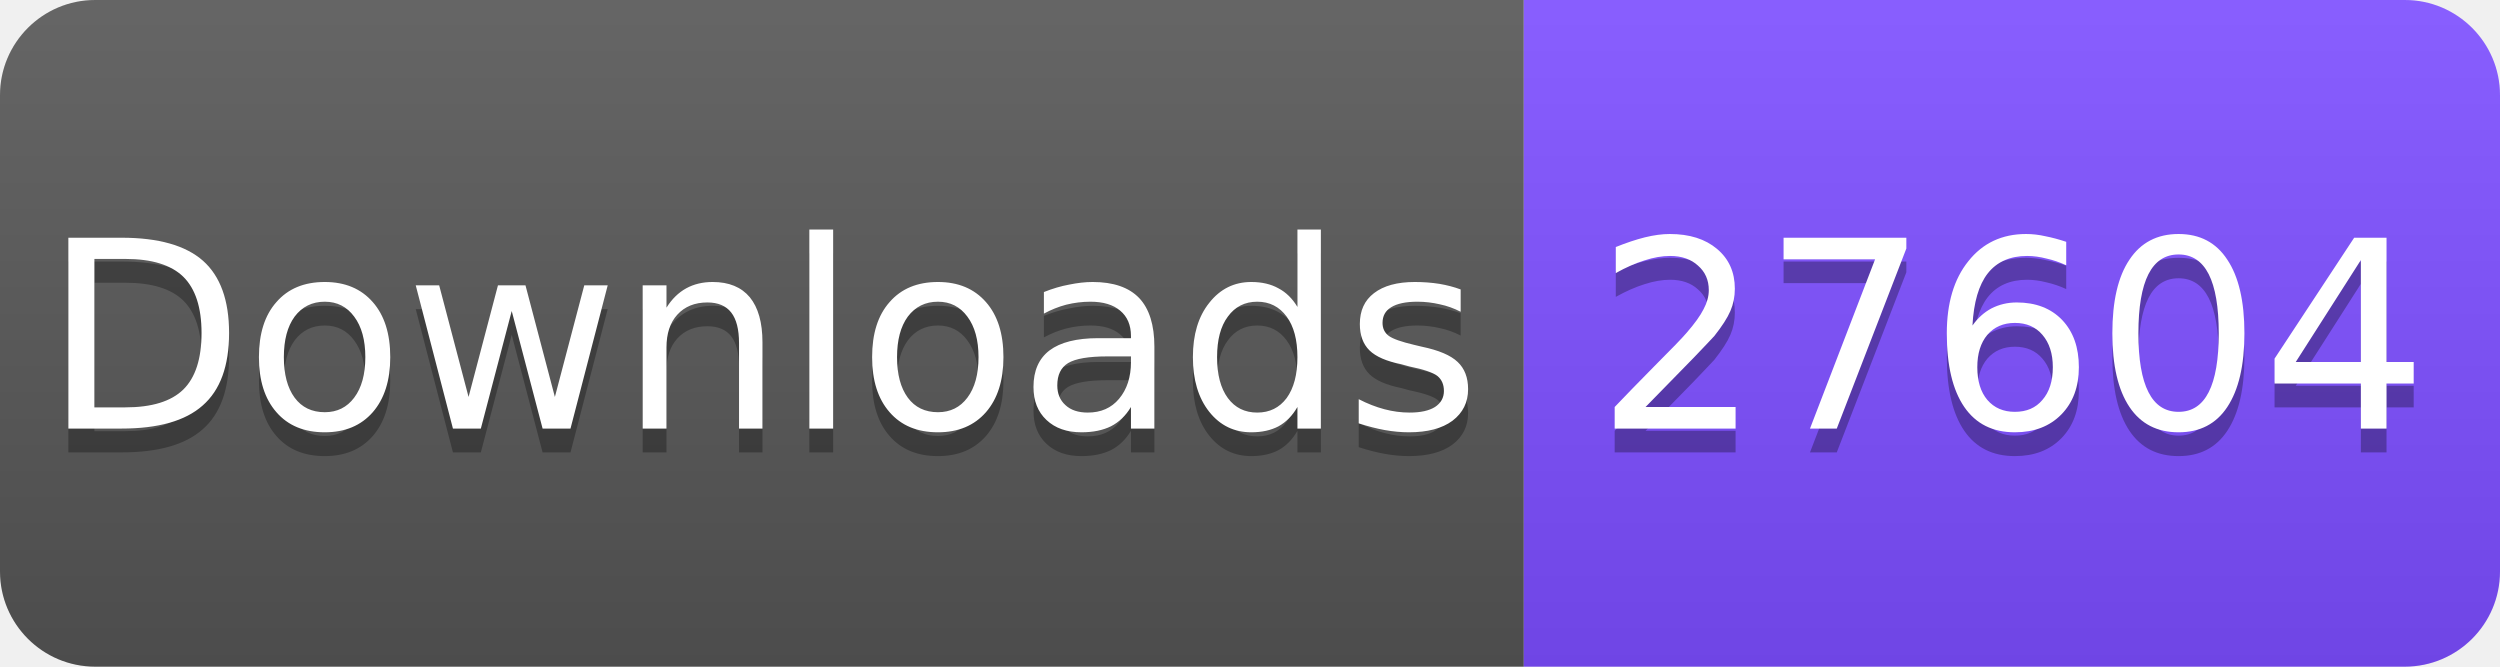
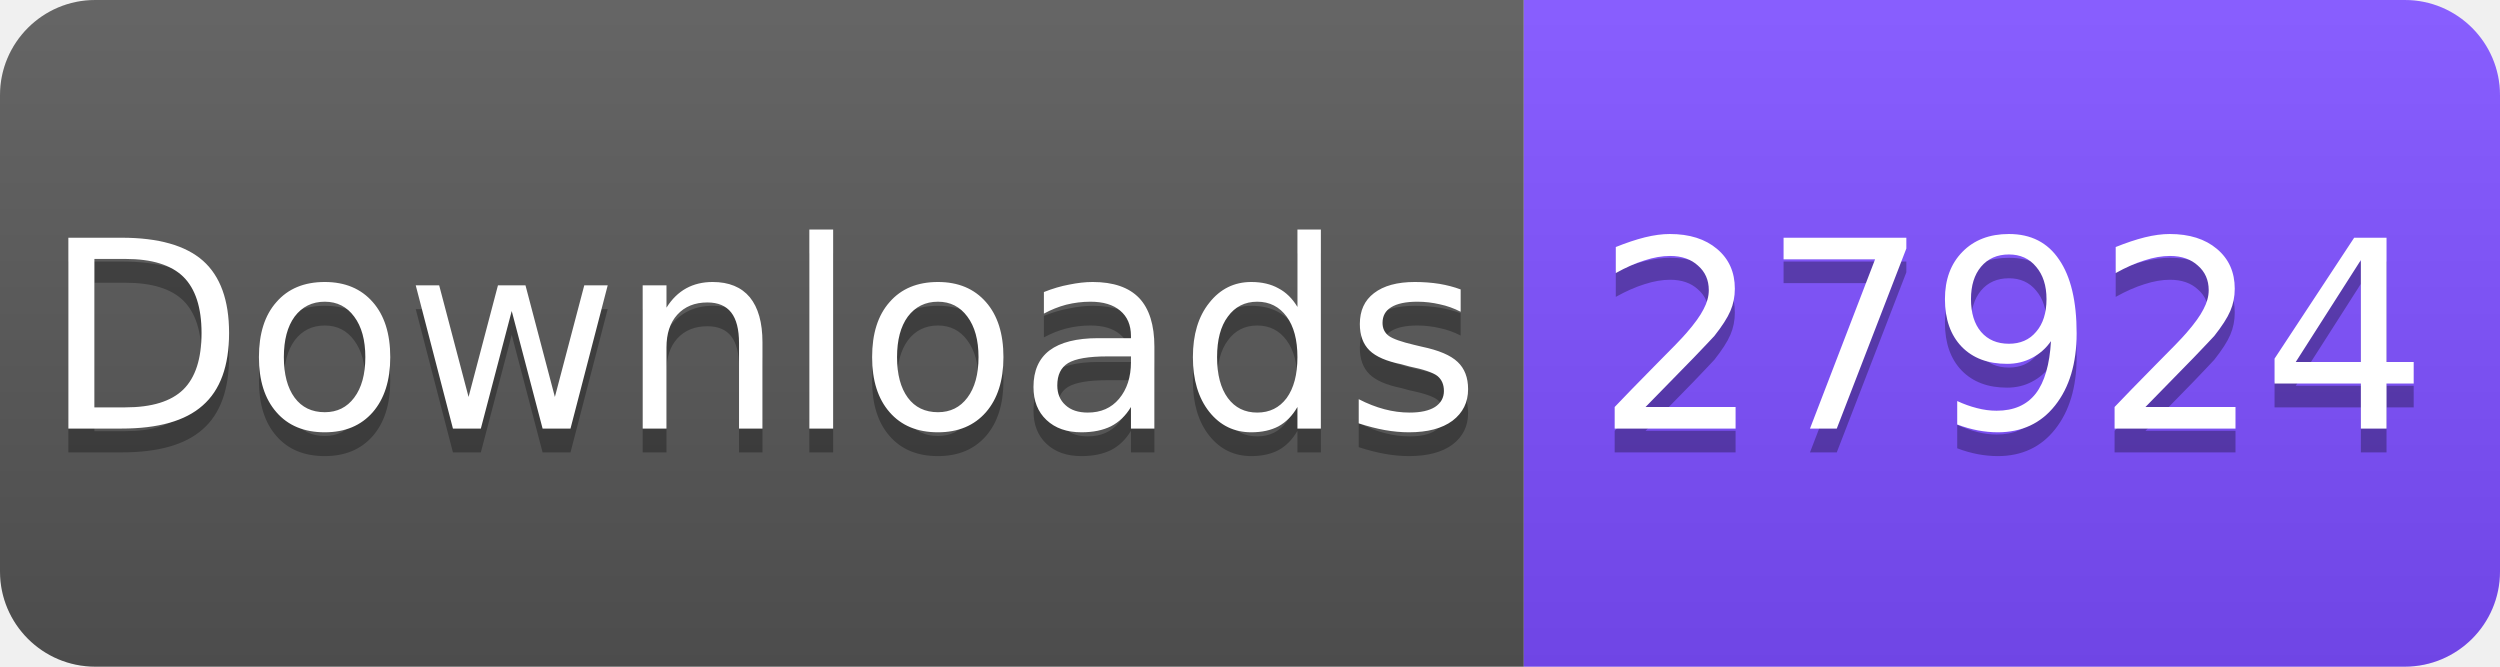
<svg xmlns="http://www.w3.org/2000/svg" width="105" height="28" viewBox="0 0 105 28">
  <linearGradient id="s" x2="0" y2="100%">
    <stop offset="0" stop-color="#fff" stop-opacity=".1" />
    <stop offset="1" stop-opacity=".1" />
  </linearGradient>
  <clipPath id="r">
    <rect width="105" height="28" rx="4" fill="#fff" />
  </clipPath>
  <g clip-path="url(#r)">
    <rect width="64" height="28" fill="#555" />
    <rect x="64" width="41" height="28" fill="#7C4DFF" />
    <rect width="105" height="28" fill="url(#s)" />
  </g>
  <g fill="#fff" text-anchor="middle" font-family="Verdana,Geneva,DejaVu Sans,sans-serif" font-size="11">
    <text x="32" y="19" fill="#010101" fill-opacity=".3">Downloads</text>
    <text x="32" y="18">Downloads</text>
-     <text x="84.5" y="19" fill="#010101" fill-opacity=".3">27604</text>
-     <text x="84.5" y="18">27604</text>
+     <text x="84.5" y="19" fill="#010101" fill-opacity=".3">27924</text>
+     <text x="84.5" y="18">27924</text>
  </g>
</svg>
